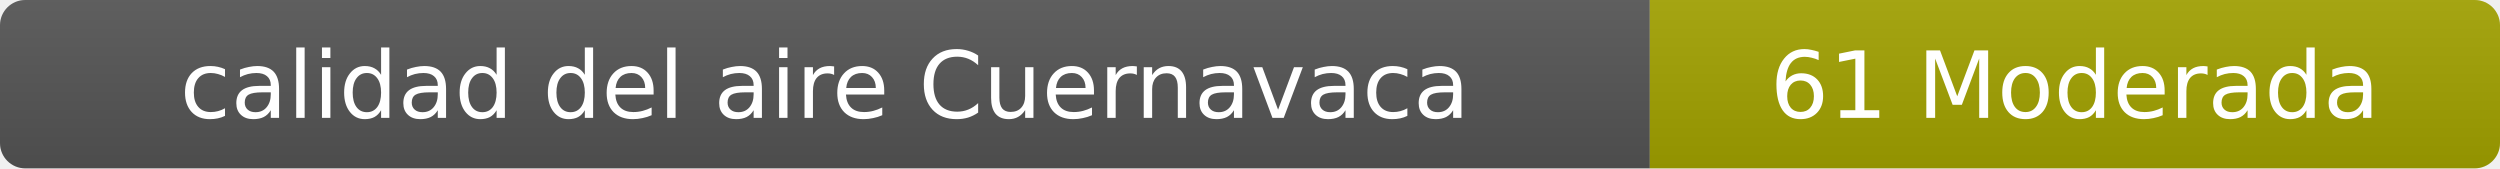
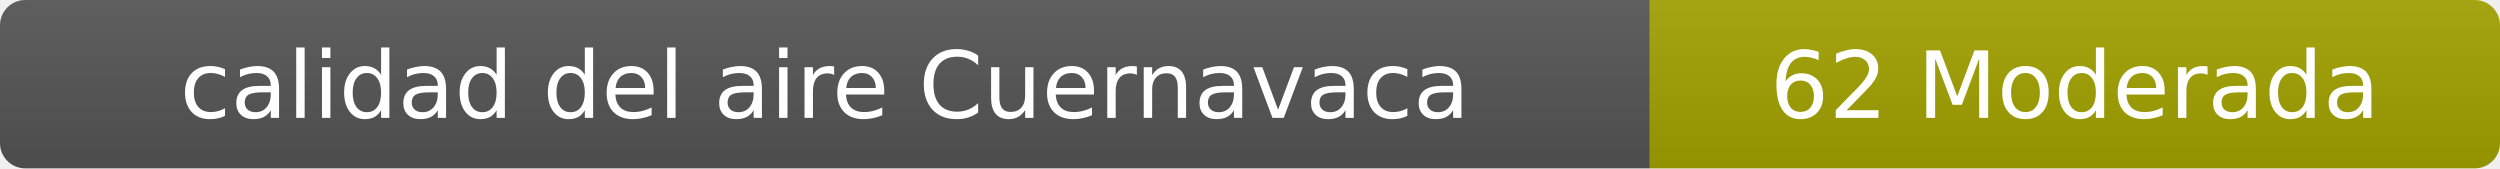
- <svg xmlns="http://www.w3.org/2000/svg" width="297" height="20" role="img" aria-label="calidad del aire: 61 Moderada">
+ <svg xmlns="http://www.w3.org/2000/svg" width="297" height="20" role="img" aria-label="calidad del aire: 62 Moderada">
  <linearGradient id="s" x2="0" y2="100%">
    <stop offset="0" stop-color="#bbb" stop-opacity=".1" />
    <stop offset="1" stop-opacity=".1" />
  </linearGradient>
  <clipPath id="r">
    <rect width="297" height="20" rx="3" fill="#fff" />
  </clipPath>
  <g clip-path="url(#r)">
    <rect width="196" height="20" fill="#555" />
    <rect x="196" width="101" height="20" fill="#a3a300" />
    <rect width="297" height="20" fill="url(#s)" />
  </g>
  <g fill="#fff" text-anchor="middle" font-family="Verdana,Geneva,DejaVu Sans,sans-serif" font-size="11">
    <text x="98" y="14">calidad del aire Cuernavaca</text>
-     <text x="246.5" y="14">61 Moderada</text>
+     <text x="246.5" y="14">62 Moderada</text>
  </g>
</svg>
